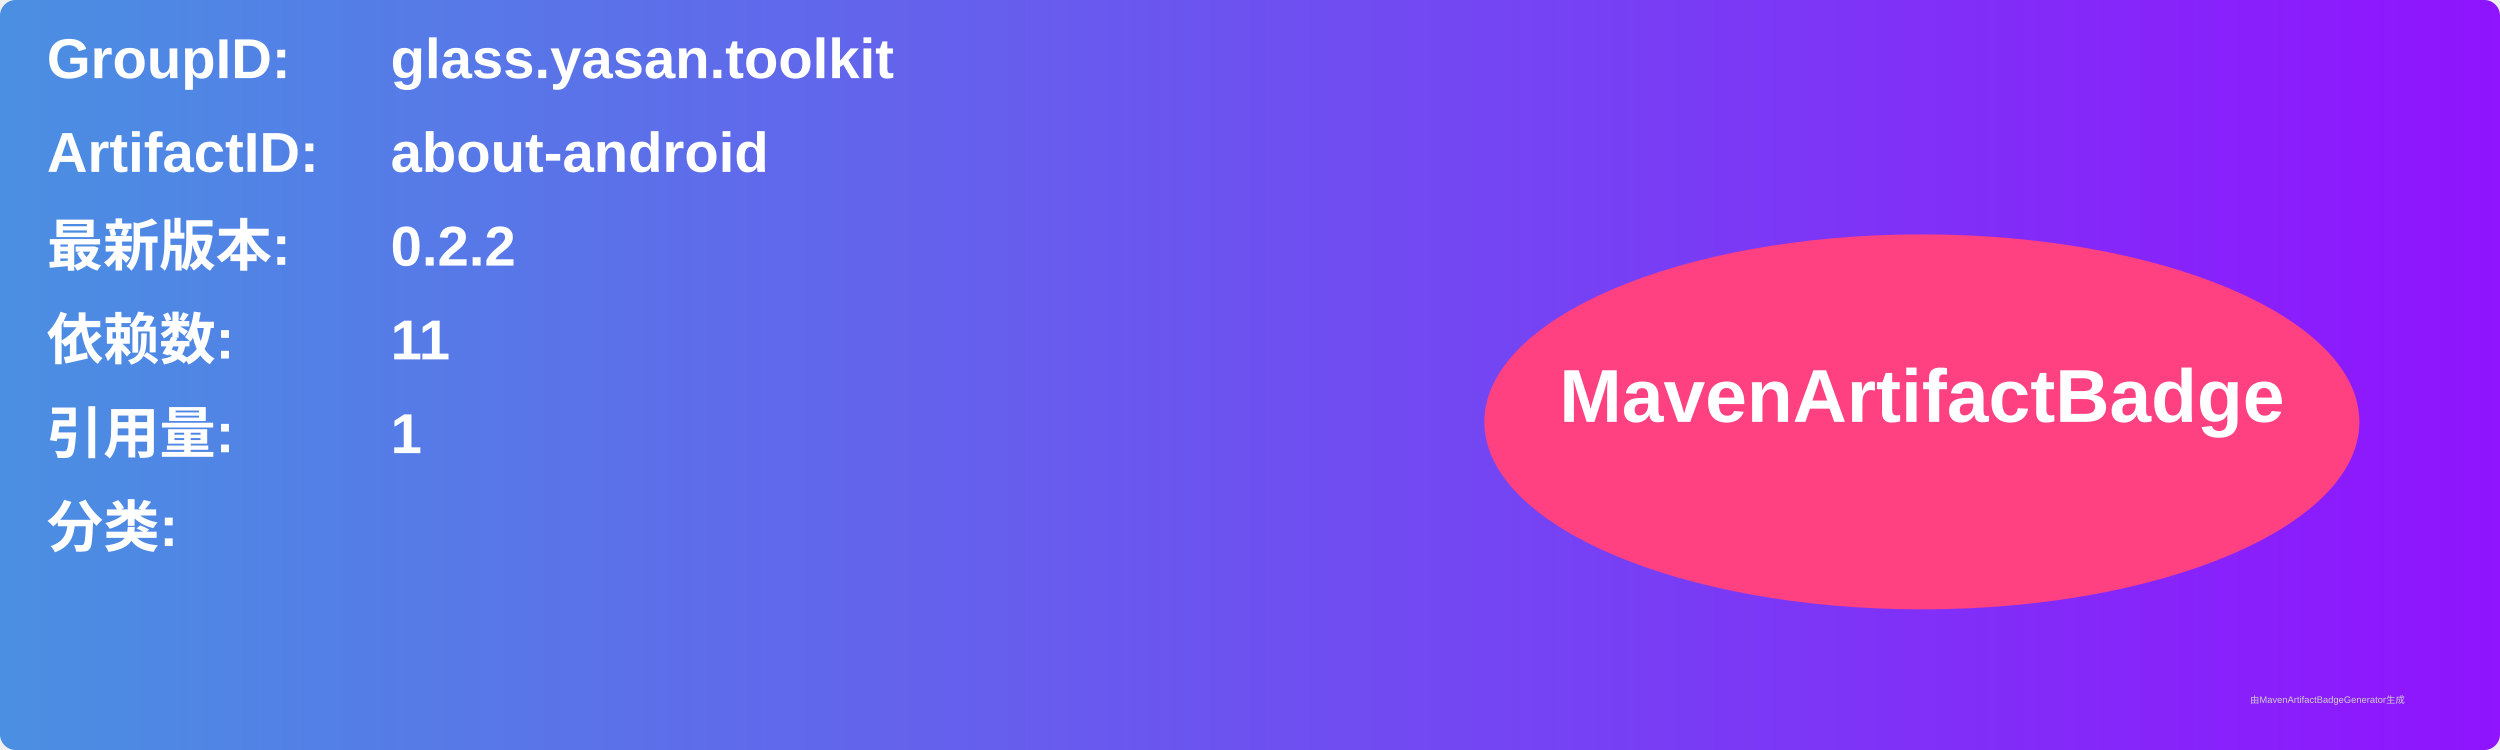
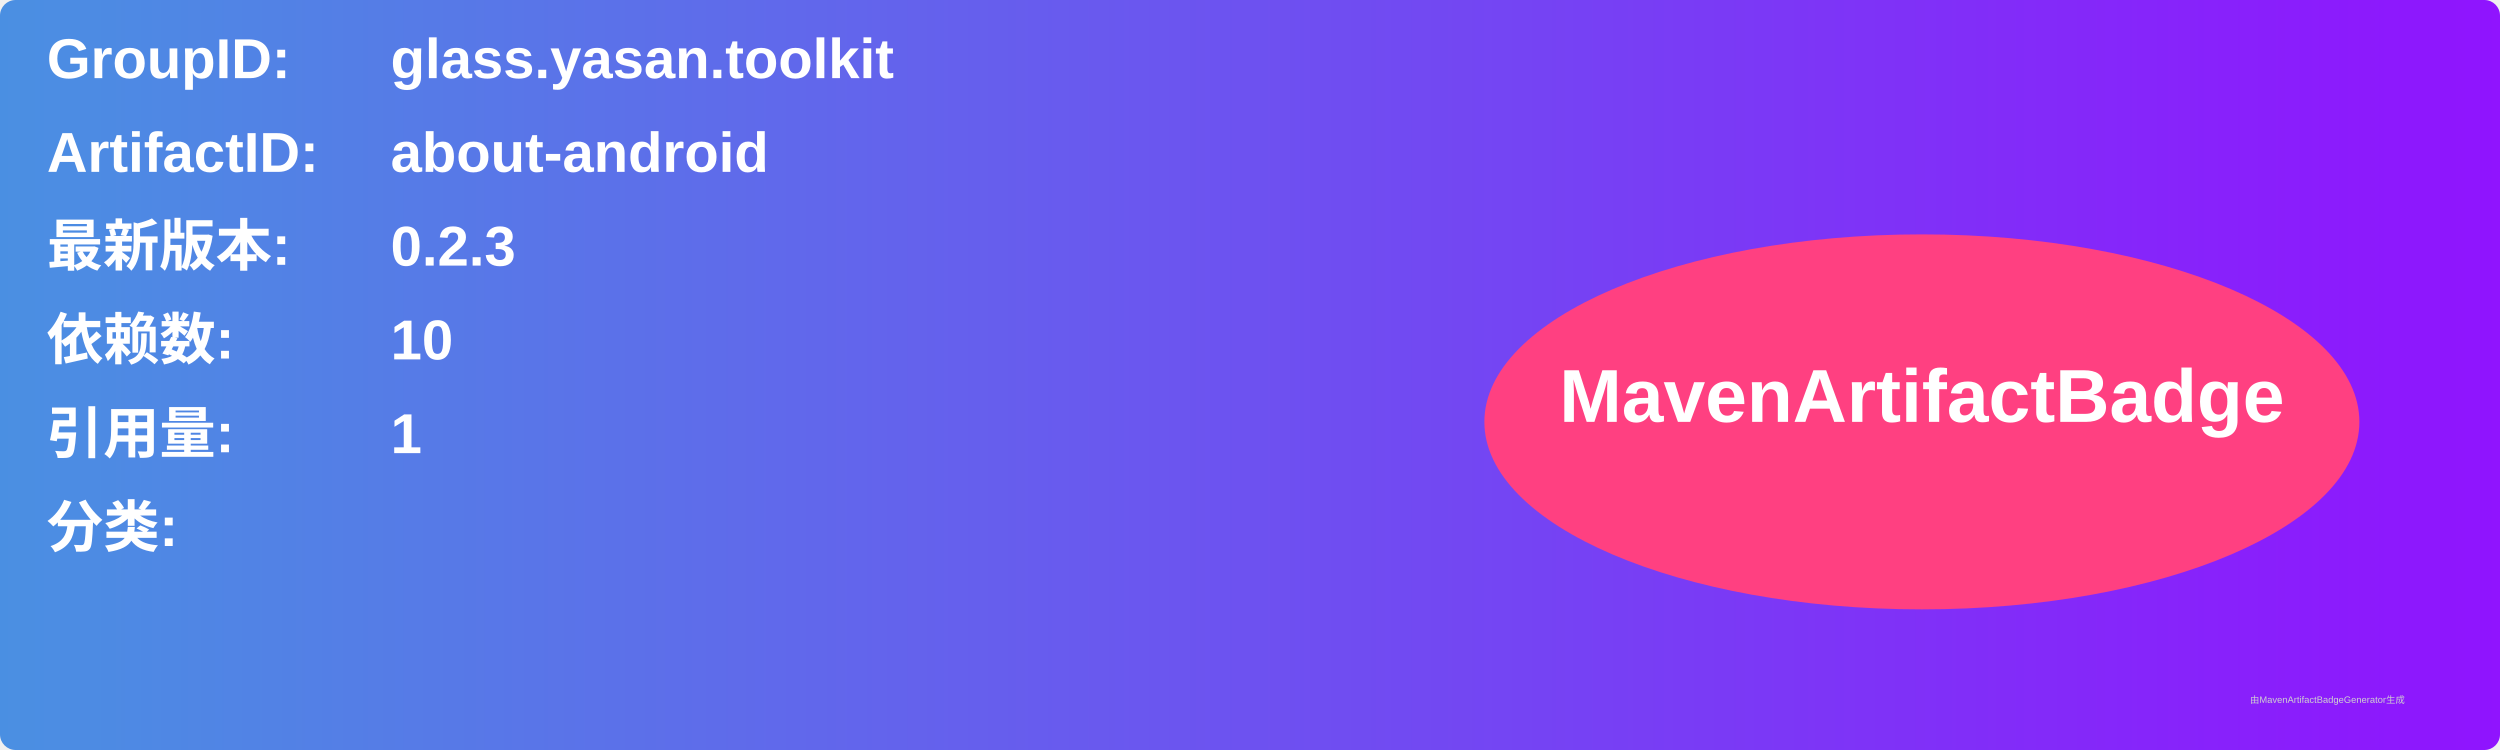
<svg xmlns="http://www.w3.org/2000/svg" width="800" height="240" viewBox="0 0 800 240">
  <linearGradient id="grad" x1="0%" y1="0%" x2="100%" y2="0%">
    <stop offset="0%" stop-color="#4a90e2" />
    <stop offset="100%" stop-color="#9013fe" />
  </linearGradient>
  <rect width="100%" height="100%" rx="5" ry="5" fill="url(#grad)" />
  <g transform="translate(15, 15)">
    <text x="0" y="10" font-family="Arial" font-size="18" fill="white" font-weight="bold" width="260">GroupID:</text>
    <text x="110" y="10" font-family="Arial" font-size="18" fill="white" font-weight="bold" width="460">glass.yasan.toolkit</text>
    <text x="0" y="40" font-family="Arial" font-size="18" fill="white" font-weight="bold" width="260">ArtifactID:</text>
    <text x="110" y="40" font-family="Arial" font-size="18" fill="white" font-weight="bold" width="460">about-android</text>
    <text x="0" y="70" font-family="Arial" font-size="18" fill="white" font-weight="bold">最新版本:</text>
    <text x="110" y="70" font-family="Arial" font-size="18" fill="white" font-weight="bold">
-       <tspan font-weight="bold">0.2.2</tspan>
+       <tspan font-weight="bold">0.2.3</tspan>
    </text>
    <text x="0" y="100" font-family="Arial" font-size="18" fill="white" font-weight="bold">依赖数: </text>
    <text x="110" y="100" font-family="Arial" font-size="18" fill="white">
-       <tspan font-weight="bold">11</tspan>
+       <tspan font-weight="bold">10</tspan>
    </text>
    <text x="0" y="130" font-family="Arial" font-size="18" fill="white" font-weight="bold">引用量: </text>
    <text x="110" y="130" font-family="Arial" font-size="18" fill="white">
      <tspan font-weight="bold">1</tspan>
    </text>
    <text x="0" y="160" font-family="Arial" font-size="18" fill="white" font-weight="bold">分类:</text>
    <text x="10" y="190" font-family="Arial" font-size="10" fill="white">
      <tspan font-weight="bold" />
    </text>
    <ellipse cx="600" cy="120" rx="140" ry="60" fill="#ff4081" />
    <text x="600" y="120" text-anchor="middle" font-family="Arial" font-size="24" fill="white" font-weight="bold">MavenArtifactBadge</text>
  </g>
  <text x="720" y="225" font-family="Arial" font-size="3" fill="#d0d0d0">由MavenArtifactBadgeGenerator生成</text>
</svg>
